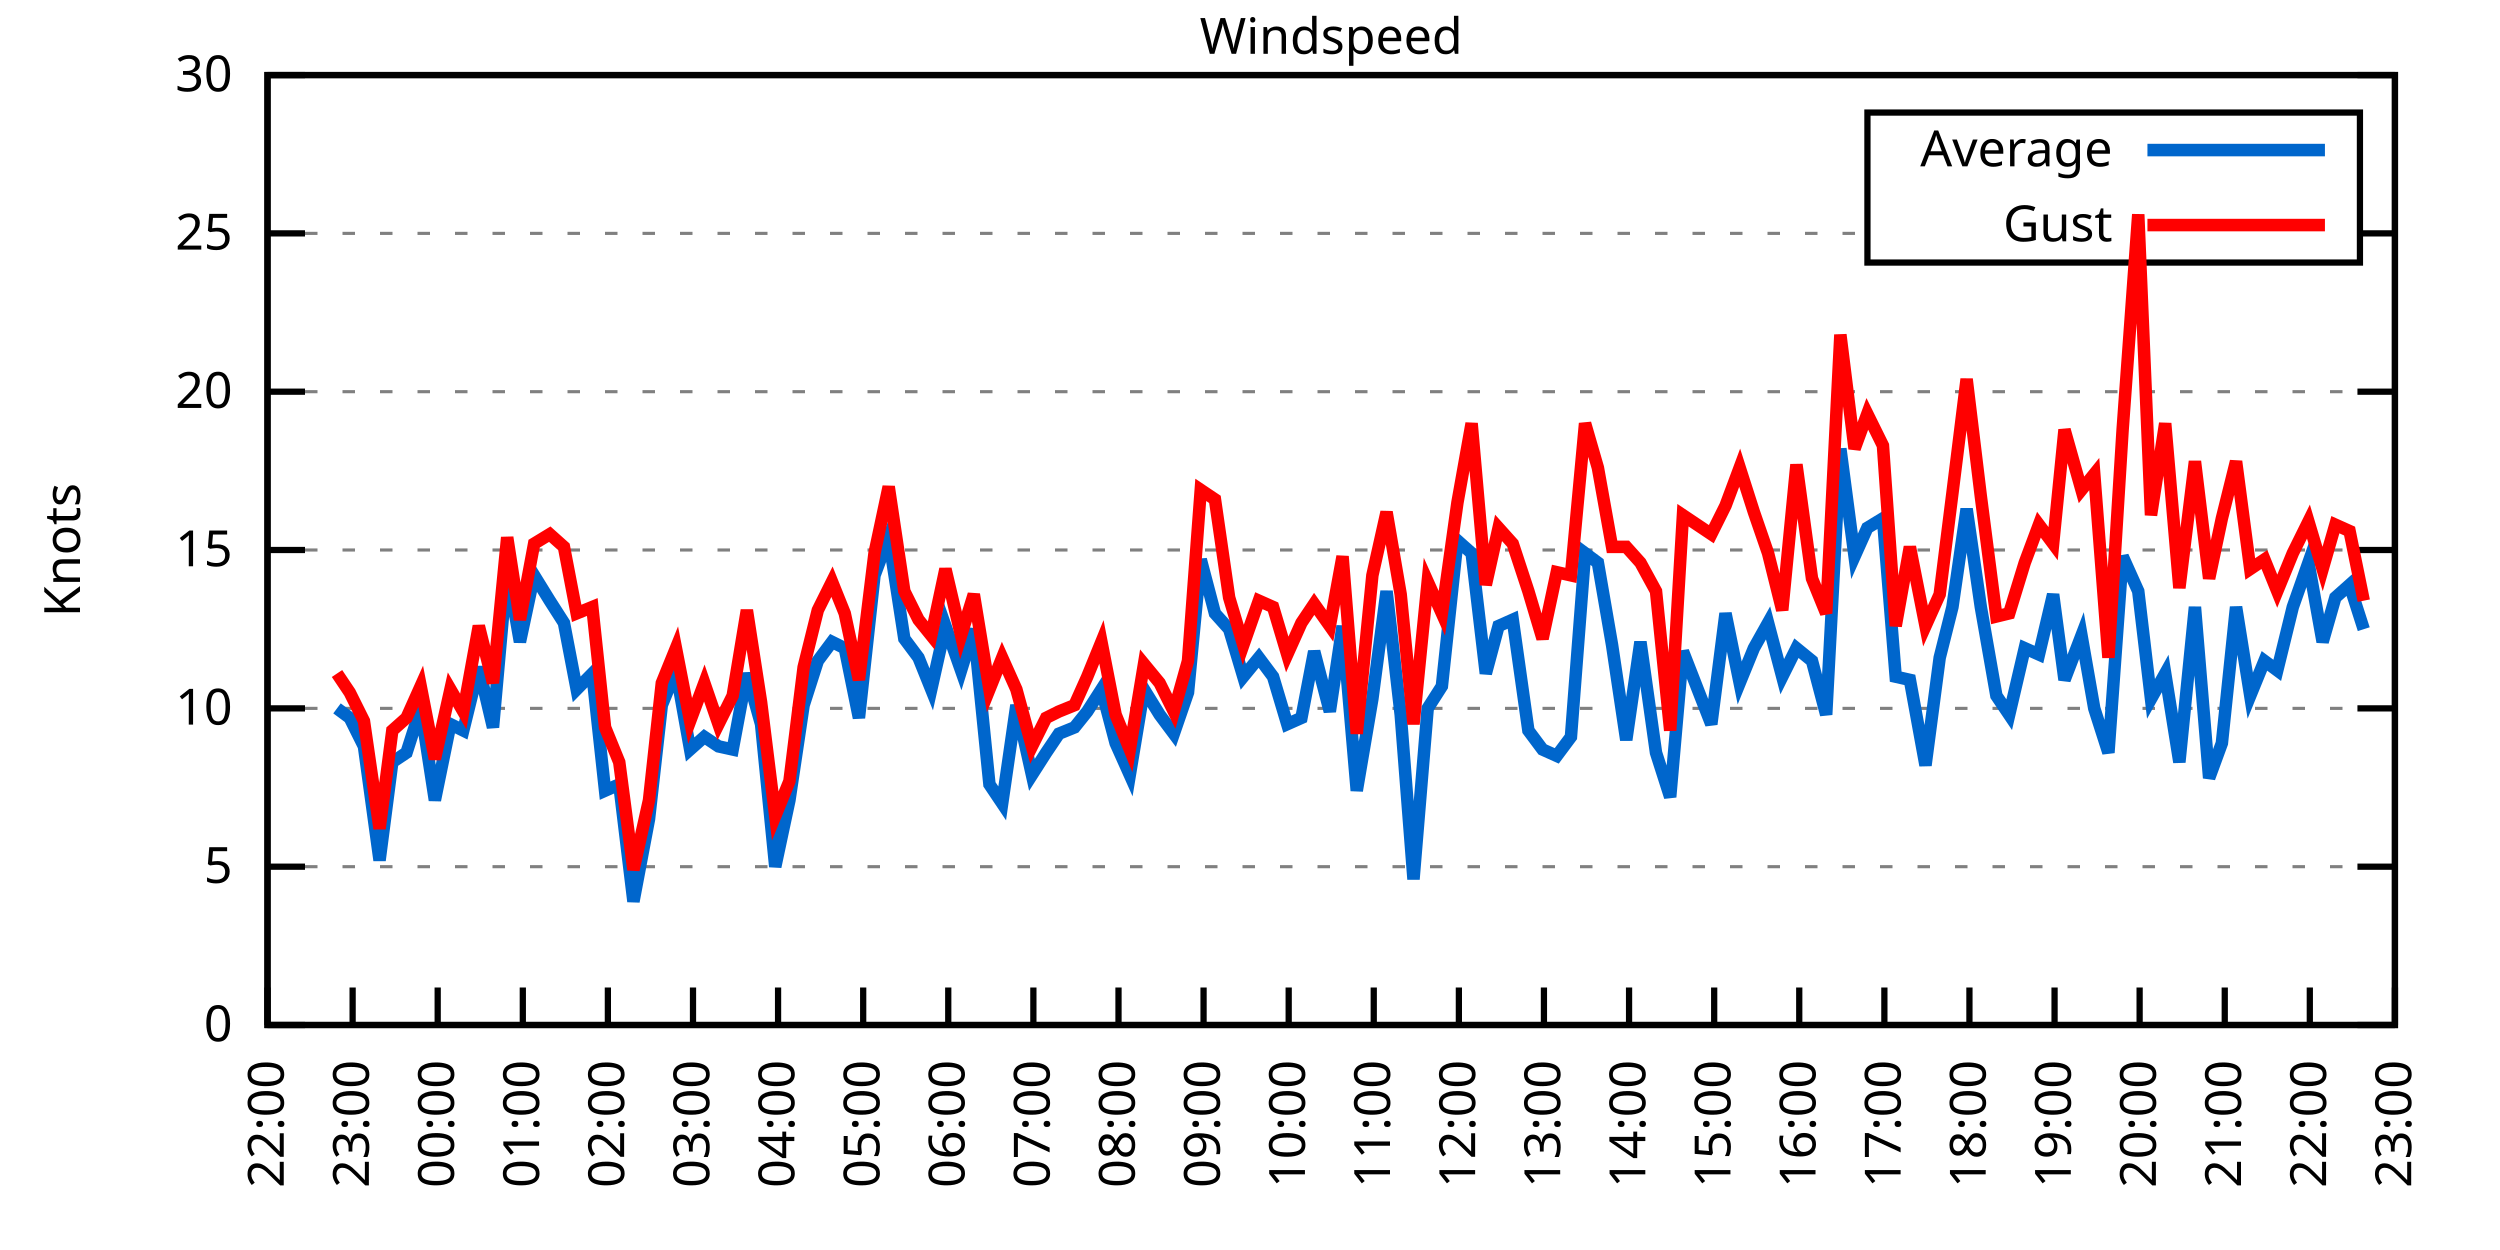
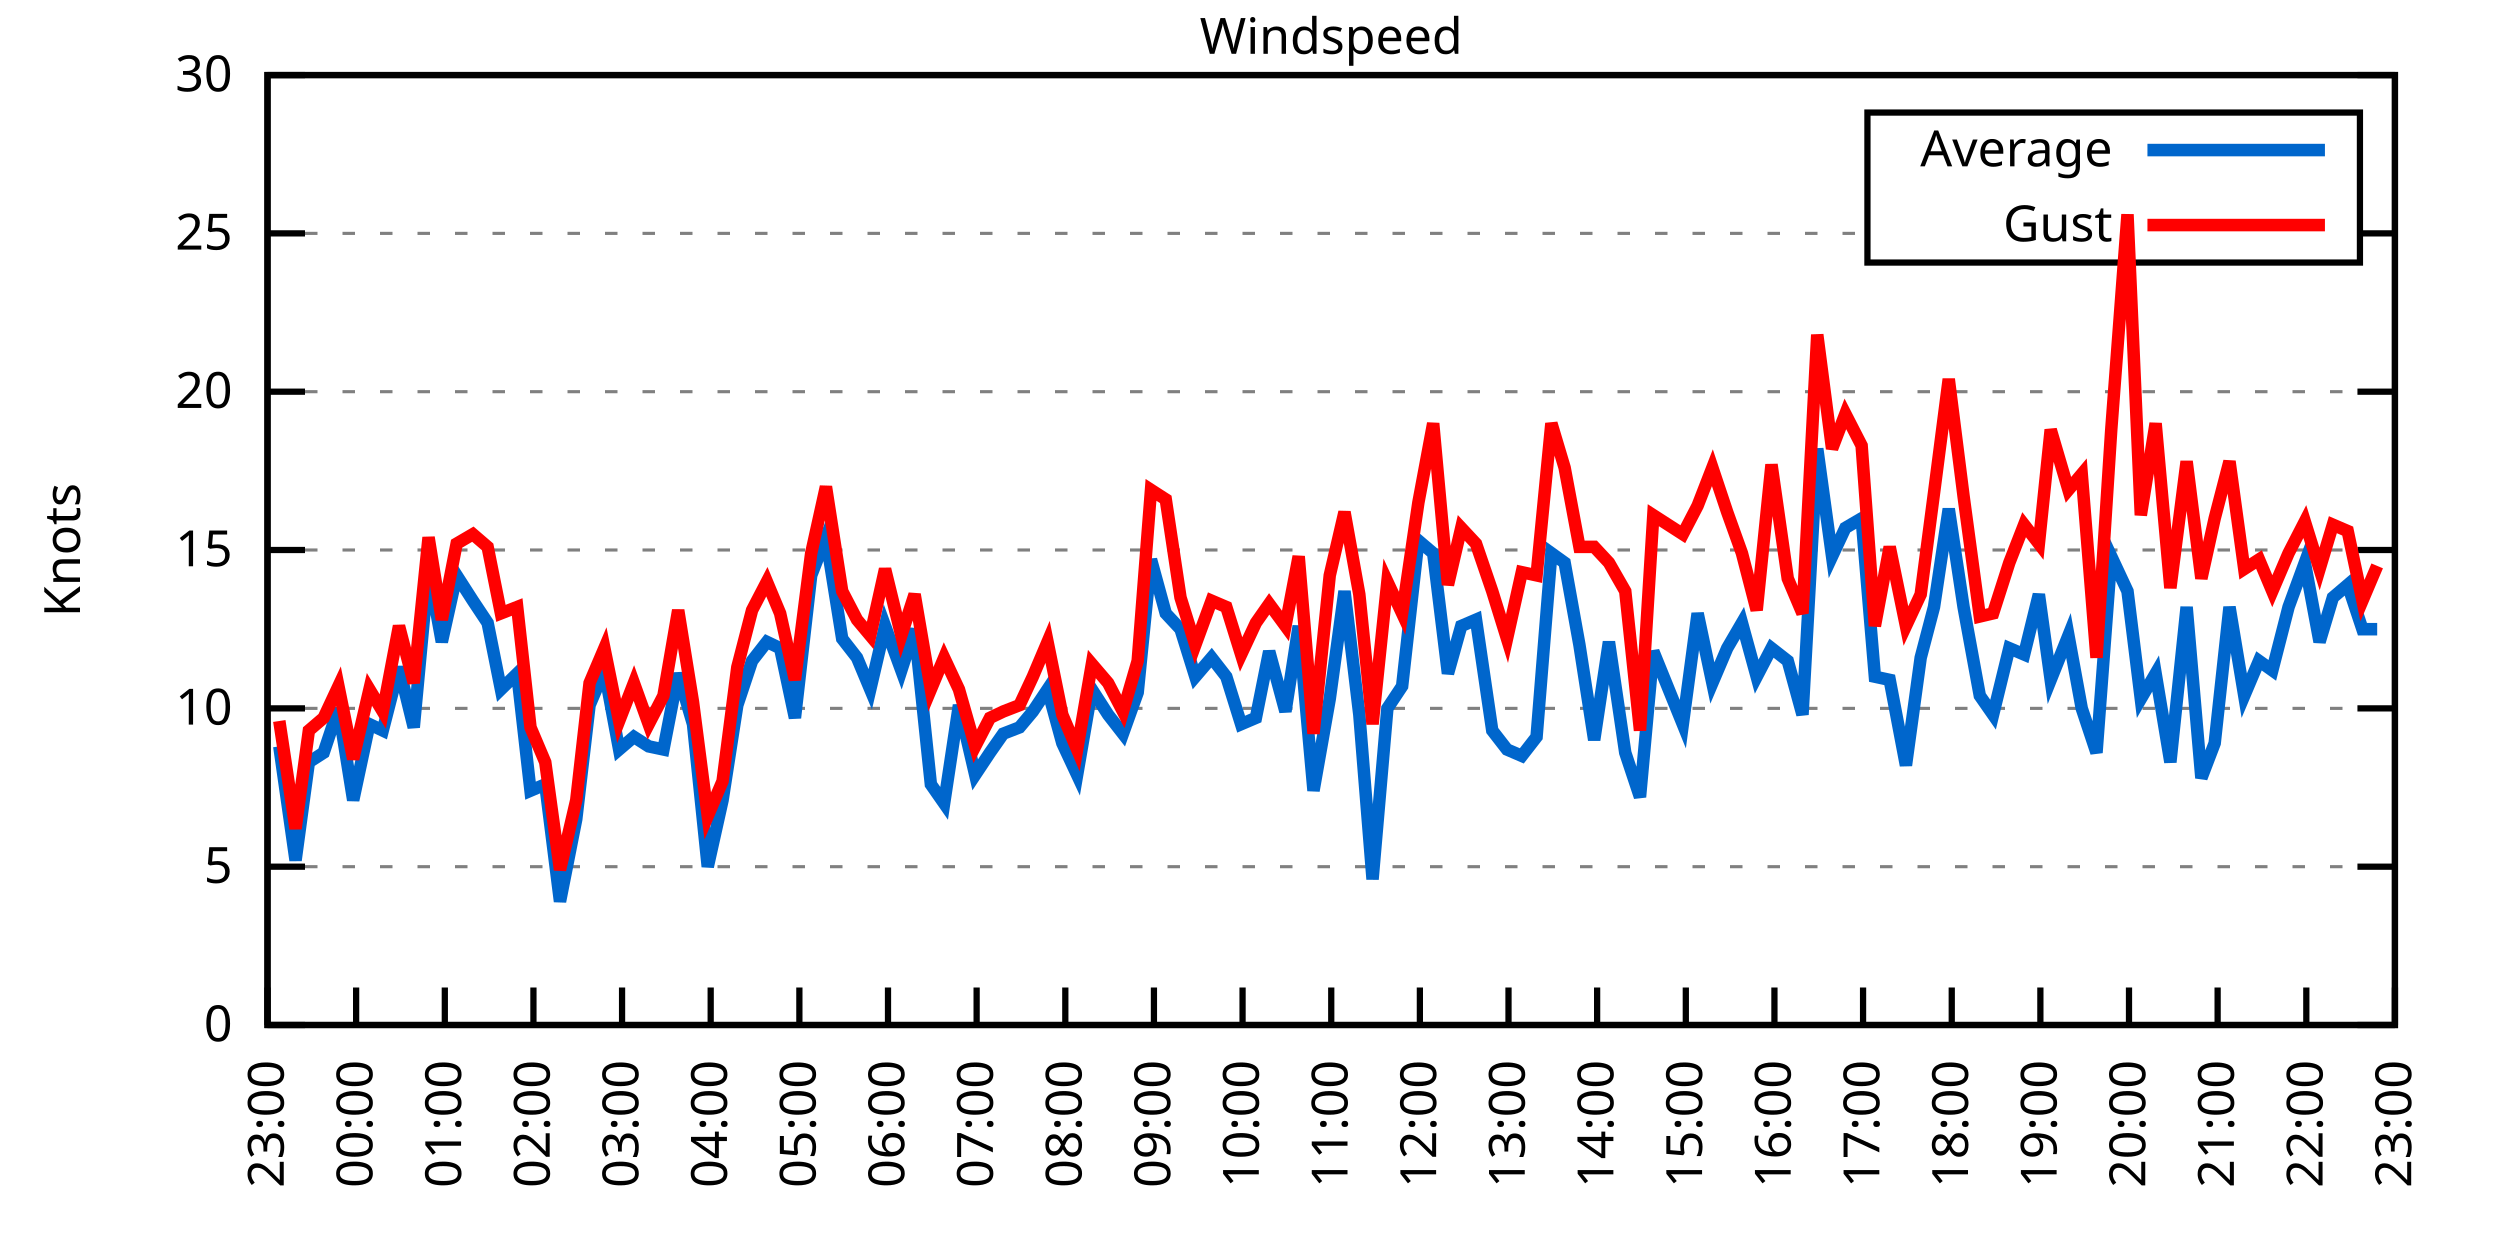
<svg xmlns="http://www.w3.org/2000/svg" xmlns:xlink="http://www.w3.org/1999/xlink" width="400" height="200" viewBox="0 0 400 200">
  <g id="gnuplot_canvas">
    <rect x="0" y="0" width="400" height="200" fill="none" />
    <defs>
      <circle id="gpDot" r="0.5" stroke-width="0.5" stroke="currentColor" />
      <path id="gpPt0" stroke-width="0.333" stroke="currentColor" d="M-1,0 h2 M0,-1 v2" />
      <path id="gpPt1" stroke-width="0.333" stroke="currentColor" d="M-1,-1 L1,1 M1,-1 L-1,1" />
      <path id="gpPt2" stroke-width="0.333" stroke="currentColor" d="M-1,0 L1,0 M0,-1 L0,1 M-1,-1 L1,1 M-1,1 L1,-1" />
      <rect id="gpPt3" stroke-width="0.333" stroke="currentColor" x="-1" y="-1" width="2" height="2" />
      <rect id="gpPt4" stroke-width="0.333" stroke="currentColor" fill="currentColor" x="-1" y="-1" width="2" height="2" />
      <circle id="gpPt5" stroke-width="0.333" stroke="currentColor" cx="0" cy="0" r="1" />
      <use xlink:href="#gpPt5" id="gpPt6" fill="currentColor" stroke="none" />
      <path id="gpPt7" stroke-width="0.333" stroke="currentColor" d="M0,-1.33 L-1.33,0.67 L1.33,0.67 z" />
      <use xlink:href="#gpPt7" id="gpPt8" fill="currentColor" stroke="none" />
      <use xlink:href="#gpPt7" id="gpPt9" stroke="currentColor" transform="rotate(180)" />
      <use xlink:href="#gpPt9" id="gpPt10" fill="currentColor" stroke="none" />
      <use xlink:href="#gpPt3" id="gpPt11" stroke="currentColor" transform="rotate(45)" />
      <use xlink:href="#gpPt11" id="gpPt12" fill="currentColor" stroke="none" />
      <path id="gpPt13" stroke-width="0.333" stroke="currentColor" d="M0,1.330 L1.265,0.411 L0.782,-1.067 L-0.782,-1.076 L-1.265,0.411 z" />
      <use xlink:href="#gpPt13" id="gpPt14" fill="currentColor" stroke="none" />
      <filter id="textbox" filterUnits="objectBoundingBox" x="0" y="0" height="1" width="1">
        <feFlood flood-color="white" flood-opacity="1" result="bgnd" />
        <feComposite in="SourceGraphic" in2="bgnd" operator="atop" />
      </filter>
      <filter id="greybox" filterUnits="objectBoundingBox" x="0" y="0" height="1" width="1">
        <feFlood flood-color="lightgrey" flood-opacity="1" result="grey" />
        <feComposite in="SourceGraphic" in2="grey" operator="atop" />
      </filter>
    </defs>
    <g fill="none" color="white" stroke="currentColor" stroke-width="1.00" stroke-linecap="butt" stroke-linejoin="miter">
</g>
    <g fill="none" color="black" stroke="currentColor" stroke-width="1.00" stroke-linecap="butt" stroke-linejoin="miter">
      <g stroke="none" shape-rendering="crispEdges">
        <polygon fill="rgb(255, 255, 255)" points="42.80,164.00 383.18,164.00 383.18,12.02 42.80,12.02 " />
      </g>
    </g>
    <g fill="none" color="black" stroke="currentColor" stroke-width="1.00" stroke-linecap="butt" stroke-linejoin="miter">
</g>
    <g fill="none" color="black" stroke="black" stroke-width="0.50" stroke-linecap="butt" stroke-linejoin="miter">
</g>
    <g fill="none" color="gray" stroke="currentColor" stroke-width="0.50" stroke-linecap="butt" stroke-linejoin="miter">
      <path stroke="gray" stroke-dasharray="2,4" class="gridline" d="M42.80,164.00 L383.19,164.00  " />
    </g>
    <g fill="none" color="gray" stroke="gray" stroke-width="1.00" stroke-linecap="butt" stroke-linejoin="miter">
</g>
    <g fill="none" color="black" stroke="currentColor" stroke-width="1.00" stroke-linecap="butt" stroke-linejoin="miter">
      <path stroke="black" d="M42.80,164.00 L48.80,164.00 M383.19,164.00 L377.19,164.00  " />
      <g transform="translate(37.20,166.60)" stroke="none" fill="black" font-family="Sans" font-size="8.00" text-anchor="end">
        <text>
          <tspan font-family="Sans"> 0</tspan>
        </text>
      </g>
    </g>
    <g fill="none" color="black" stroke="currentColor" stroke-width="1.00" stroke-linecap="butt" stroke-linejoin="miter">
</g>
    <g fill="none" color="black" stroke="black" stroke-width="0.50" stroke-linecap="butt" stroke-linejoin="miter">
</g>
    <g fill="none" color="gray" stroke="currentColor" stroke-width="0.50" stroke-linecap="butt" stroke-linejoin="miter">
      <path stroke="gray" stroke-dasharray="2,4" class="gridline" d="M42.80,138.67 L383.19,138.67  " />
    </g>
    <g fill="none" color="gray" stroke="gray" stroke-width="1.00" stroke-linecap="butt" stroke-linejoin="miter">
</g>
    <g fill="none" color="black" stroke="currentColor" stroke-width="1.00" stroke-linecap="butt" stroke-linejoin="miter">
      <path stroke="black" d="M42.80,138.67 L48.80,138.67 M383.19,138.67 L377.19,138.67  " />
      <g transform="translate(37.20,141.27)" stroke="none" fill="black" font-family="Sans" font-size="8.00" text-anchor="end">
        <text>
          <tspan font-family="Sans"> 5</tspan>
        </text>
      </g>
    </g>
    <g fill="none" color="black" stroke="currentColor" stroke-width="1.00" stroke-linecap="butt" stroke-linejoin="miter">
</g>
    <g fill="none" color="black" stroke="black" stroke-width="0.50" stroke-linecap="butt" stroke-linejoin="miter">
</g>
    <g fill="none" color="gray" stroke="currentColor" stroke-width="0.50" stroke-linecap="butt" stroke-linejoin="miter">
      <path stroke="gray" stroke-dasharray="2,4" class="gridline" d="M42.80,113.34 L383.19,113.34  " />
    </g>
    <g fill="none" color="gray" stroke="gray" stroke-width="1.00" stroke-linecap="butt" stroke-linejoin="miter">
</g>
    <g fill="none" color="black" stroke="currentColor" stroke-width="1.00" stroke-linecap="butt" stroke-linejoin="miter">
      <path stroke="black" d="M42.80,113.34 L48.80,113.34 M383.19,113.34 L377.19,113.34  " />
      <g transform="translate(37.20,115.94)" stroke="none" fill="black" font-family="Sans" font-size="8.00" text-anchor="end">
        <text>
          <tspan font-family="Sans"> 10</tspan>
        </text>
      </g>
    </g>
    <g fill="none" color="black" stroke="currentColor" stroke-width="1.00" stroke-linecap="butt" stroke-linejoin="miter">
</g>
    <g fill="none" color="black" stroke="black" stroke-width="0.50" stroke-linecap="butt" stroke-linejoin="miter">
</g>
    <g fill="none" color="gray" stroke="currentColor" stroke-width="0.50" stroke-linecap="butt" stroke-linejoin="miter">
      <path stroke="gray" stroke-dasharray="2,4" class="gridline" d="M42.80,88.00 L383.19,88.00  " />
    </g>
    <g fill="none" color="gray" stroke="gray" stroke-width="1.00" stroke-linecap="butt" stroke-linejoin="miter">
</g>
    <g fill="none" color="black" stroke="currentColor" stroke-width="1.00" stroke-linecap="butt" stroke-linejoin="miter">
      <path stroke="black" d="M42.80,88.00 L48.80,88.00 M383.19,88.00 L377.19,88.00  " />
      <g transform="translate(37.20,90.60)" stroke="none" fill="black" font-family="Sans" font-size="8.00" text-anchor="end">
        <text>
          <tspan font-family="Sans"> 15</tspan>
        </text>
      </g>
    </g>
    <g fill="none" color="black" stroke="currentColor" stroke-width="1.00" stroke-linecap="butt" stroke-linejoin="miter">
</g>
    <g fill="none" color="black" stroke="black" stroke-width="0.50" stroke-linecap="butt" stroke-linejoin="miter">
</g>
    <g fill="none" color="gray" stroke="currentColor" stroke-width="0.50" stroke-linecap="butt" stroke-linejoin="miter">
      <path stroke="gray" stroke-dasharray="2,4" class="gridline" d="M42.80,62.67 L383.19,62.67  " />
    </g>
    <g fill="none" color="gray" stroke="gray" stroke-width="1.00" stroke-linecap="butt" stroke-linejoin="miter">
</g>
    <g fill="none" color="black" stroke="currentColor" stroke-width="1.00" stroke-linecap="butt" stroke-linejoin="miter">
      <path stroke="black" d="M42.80,62.67 L48.80,62.67 M383.19,62.67 L377.19,62.67  " />
      <g transform="translate(37.20,65.27)" stroke="none" fill="black" font-family="Sans" font-size="8.00" text-anchor="end">
        <text>
          <tspan font-family="Sans"> 20</tspan>
        </text>
      </g>
    </g>
    <g fill="none" color="black" stroke="currentColor" stroke-width="1.00" stroke-linecap="butt" stroke-linejoin="miter">
</g>
    <g fill="none" color="black" stroke="black" stroke-width="0.50" stroke-linecap="butt" stroke-linejoin="miter">
</g>
    <g fill="none" color="gray" stroke="currentColor" stroke-width="0.50" stroke-linecap="butt" stroke-linejoin="miter">
      <path stroke="gray" stroke-dasharray="2,4" class="gridline" d="M42.80,37.34 L298.79,37.34 M377.59,37.34 L383.19,37.34  " />
    </g>
    <g fill="none" color="gray" stroke="gray" stroke-width="1.00" stroke-linecap="butt" stroke-linejoin="miter">
</g>
    <g fill="none" color="black" stroke="currentColor" stroke-width="1.00" stroke-linecap="butt" stroke-linejoin="miter">
      <path stroke="black" d="M42.80,37.34 L48.80,37.34 M383.19,37.34 L377.19,37.34  " />
      <g transform="translate(37.20,39.94)" stroke="none" fill="black" font-family="Sans" font-size="8.00" text-anchor="end">
        <text>
          <tspan font-family="Sans"> 25</tspan>
        </text>
      </g>
    </g>
    <g fill="none" color="black" stroke="currentColor" stroke-width="1.00" stroke-linecap="butt" stroke-linejoin="miter">
</g>
    <g fill="none" color="black" stroke="black" stroke-width="0.50" stroke-linecap="butt" stroke-linejoin="miter">
</g>
    <g fill="none" color="gray" stroke="currentColor" stroke-width="0.50" stroke-linecap="butt" stroke-linejoin="miter">
      <path stroke="gray" stroke-dasharray="2,4" class="gridline" d="M42.80,12.01 L383.19,12.01  " />
    </g>
    <g fill="none" color="gray" stroke="gray" stroke-width="1.00" stroke-linecap="butt" stroke-linejoin="miter">
</g>
    <g fill="none" color="black" stroke="currentColor" stroke-width="1.00" stroke-linecap="butt" stroke-linejoin="miter">
      <path stroke="black" d="M42.80,12.01 L48.80,12.01 M383.19,12.01 L377.19,12.01  " />
      <g transform="translate(37.20,14.61)" stroke="none" fill="black" font-family="Sans" font-size="8.00" text-anchor="end">
        <text>
          <tspan font-family="Sans"> 30</tspan>
        </text>
      </g>
    </g>
    <g fill="none" color="black" stroke="currentColor" stroke-width="1.00" stroke-linecap="butt" stroke-linejoin="miter">
      <path stroke="black" d="M42.80,164.00 L42.80,158.00  " />
      <g transform="translate(45.40,169.60) rotate(270.00)" stroke="none" fill="black" font-family="Sans" font-size="8.00" text-anchor="end">
        <text>
-           <tspan font-family="Sans">22:00</tspan>
-         </text>
-       </g>
-     </g>
-     <g fill="none" color="black" stroke="currentColor" stroke-width="1.00" stroke-linecap="butt" stroke-linejoin="miter">
-       <path stroke="black" d="M56.42,164.00 L56.42,158.00  " />
-       <g transform="translate(59.02,169.60) rotate(270.00)" stroke="none" fill="black" font-family="Sans" font-size="8.00" text-anchor="end">
-         <text>
          <tspan font-family="Sans">23:00</tspan>
        </text>
      </g>
    </g>
    <g fill="none" color="black" stroke="currentColor" stroke-width="1.00" stroke-linecap="butt" stroke-linejoin="miter">
-       <path stroke="black" d="M70.03,164.00 L70.03,158.00  " />
-       <g transform="translate(72.63,169.60) rotate(270.00)" stroke="none" fill="black" font-family="Sans" font-size="8.00" text-anchor="end">
+       <path stroke="black" d="M56.98,164.00 L56.98,158.00  " />
+       <g transform="translate(59.58,169.60) rotate(270.00)" stroke="none" fill="black" font-family="Sans" font-size="8.00" text-anchor="end">
        <text>
          <tspan font-family="Sans">00:00</tspan>
        </text>
      </g>
    </g>
    <g fill="none" color="black" stroke="currentColor" stroke-width="1.00" stroke-linecap="butt" stroke-linejoin="miter">
-       <path stroke="black" d="M83.65,164.00 L83.65,158.00  " />
-       <g transform="translate(86.25,169.60) rotate(270.00)" stroke="none" fill="black" font-family="Sans" font-size="8.00" text-anchor="end">
+       <path stroke="black" d="M71.17,164.00 L71.17,158.00  " />
+       <g transform="translate(73.77,169.60) rotate(270.00)" stroke="none" fill="black" font-family="Sans" font-size="8.00" text-anchor="end">
        <text>
          <tspan font-family="Sans">01:00</tspan>
        </text>
      </g>
    </g>
    <g fill="none" color="black" stroke="currentColor" stroke-width="1.00" stroke-linecap="butt" stroke-linejoin="miter">
-       <path stroke="black" d="M97.26,164.00 L97.26,158.00  " />
-       <g transform="translate(99.86,169.60) rotate(270.00)" stroke="none" fill="black" font-family="Sans" font-size="8.00" text-anchor="end">
+       <path stroke="black" d="M85.35,164.00 L85.35,158.00  " />
+       <g transform="translate(87.95,169.60) rotate(270.00)" stroke="none" fill="black" font-family="Sans" font-size="8.00" text-anchor="end">
        <text>
          <tspan font-family="Sans">02:00</tspan>
        </text>
      </g>
    </g>
    <g fill="none" color="black" stroke="currentColor" stroke-width="1.00" stroke-linecap="butt" stroke-linejoin="miter">
-       <path stroke="black" d="M110.88,164.00 L110.88,158.00  " />
-       <g transform="translate(113.48,169.60) rotate(270.00)" stroke="none" fill="black" font-family="Sans" font-size="8.00" text-anchor="end">
+       <path stroke="black" d="M99.53,164.00 L99.53,158.00  " />
+       <g transform="translate(102.13,169.60) rotate(270.00)" stroke="none" fill="black" font-family="Sans" font-size="8.00" text-anchor="end">
        <text>
          <tspan font-family="Sans">03:00</tspan>
        </text>
      </g>
    </g>
    <g fill="none" color="black" stroke="currentColor" stroke-width="1.00" stroke-linecap="butt" stroke-linejoin="miter">
-       <path stroke="black" d="M124.49,164.00 L124.49,158.00  " />
-       <g transform="translate(127.09,169.60) rotate(270.00)" stroke="none" fill="black" font-family="Sans" font-size="8.00" text-anchor="end">
+       <path stroke="black" d="M113.71,164.00 L113.71,158.00  " />
+       <g transform="translate(116.31,169.60) rotate(270.00)" stroke="none" fill="black" font-family="Sans" font-size="8.00" text-anchor="end">
        <text>
          <tspan font-family="Sans">04:00</tspan>
        </text>
      </g>
    </g>
    <g fill="none" color="black" stroke="currentColor" stroke-width="1.00" stroke-linecap="butt" stroke-linejoin="miter">
-       <path stroke="black" d="M138.11,164.00 L138.11,158.00  " />
-       <g transform="translate(140.71,169.60) rotate(270.00)" stroke="none" fill="black" font-family="Sans" font-size="8.00" text-anchor="end">
+       <path stroke="black" d="M127.90,164.00 L127.90,158.00  " />
+       <g transform="translate(130.50,169.60) rotate(270.00)" stroke="none" fill="black" font-family="Sans" font-size="8.00" text-anchor="end">
        <text>
          <tspan font-family="Sans">05:00</tspan>
        </text>
      </g>
    </g>
    <g fill="none" color="black" stroke="currentColor" stroke-width="1.00" stroke-linecap="butt" stroke-linejoin="miter">
-       <path stroke="black" d="M151.72,164.00 L151.72,158.00  " />
-       <g transform="translate(154.32,169.60) rotate(270.00)" stroke="none" fill="black" font-family="Sans" font-size="8.00" text-anchor="end">
+       <path stroke="black" d="M142.08,164.00 L142.08,158.00  " />
+       <g transform="translate(144.68,169.60) rotate(270.00)" stroke="none" fill="black" font-family="Sans" font-size="8.00" text-anchor="end">
        <text>
          <tspan font-family="Sans">06:00</tspan>
        </text>
      </g>
    </g>
    <g fill="none" color="black" stroke="currentColor" stroke-width="1.00" stroke-linecap="butt" stroke-linejoin="miter">
-       <path stroke="black" d="M165.34,164.00 L165.34,158.00  " />
-       <g transform="translate(167.94,169.60) rotate(270.00)" stroke="none" fill="black" font-family="Sans" font-size="8.00" text-anchor="end">
+       <path stroke="black" d="M156.26,164.00 L156.26,158.00  " />
+       <g transform="translate(158.86,169.60) rotate(270.00)" stroke="none" fill="black" font-family="Sans" font-size="8.00" text-anchor="end">
        <text>
          <tspan font-family="Sans">07:00</tspan>
        </text>
      </g>
    </g>
    <g fill="none" color="black" stroke="currentColor" stroke-width="1.00" stroke-linecap="butt" stroke-linejoin="miter">
-       <path stroke="black" d="M178.96,164.00 L178.96,158.00  " />
-       <g transform="translate(181.56,169.60) rotate(270.00)" stroke="none" fill="black" font-family="Sans" font-size="8.00" text-anchor="end">
+       <path stroke="black" d="M170.45,164.00 L170.45,158.00  " />
+       <g transform="translate(173.05,169.60) rotate(270.00)" stroke="none" fill="black" font-family="Sans" font-size="8.00" text-anchor="end">
        <text>
          <tspan font-family="Sans">08:00</tspan>
        </text>
      </g>
    </g>
    <g fill="none" color="black" stroke="currentColor" stroke-width="1.00" stroke-linecap="butt" stroke-linejoin="miter">
-       <path stroke="black" d="M192.57,164.00 L192.57,158.00  " />
-       <g transform="translate(195.17,169.60) rotate(270.00)" stroke="none" fill="black" font-family="Sans" font-size="8.00" text-anchor="end">
+       <path stroke="black" d="M184.63,164.00 L184.63,158.00  " />
+       <g transform="translate(187.23,169.60) rotate(270.00)" stroke="none" fill="black" font-family="Sans" font-size="8.00" text-anchor="end">
        <text>
          <tspan font-family="Sans">09:00</tspan>
        </text>
      </g>
    </g>
    <g fill="none" color="black" stroke="currentColor" stroke-width="1.00" stroke-linecap="butt" stroke-linejoin="miter">
-       <path stroke="black" d="M206.19,164.00 L206.19,158.00  " />
-       <g transform="translate(208.79,169.60) rotate(270.00)" stroke="none" fill="black" font-family="Sans" font-size="8.00" text-anchor="end">
+       <path stroke="black" d="M198.81,164.00 L198.81,158.00  " />
+       <g transform="translate(201.41,169.60) rotate(270.00)" stroke="none" fill="black" font-family="Sans" font-size="8.00" text-anchor="end">
        <text>
          <tspan font-family="Sans">10:00</tspan>
        </text>
      </g>
    </g>
    <g fill="none" color="black" stroke="currentColor" stroke-width="1.00" stroke-linecap="butt" stroke-linejoin="miter">
-       <path stroke="black" d="M219.80,164.00 L219.80,158.00  " />
-       <g transform="translate(222.40,169.60) rotate(270.00)" stroke="none" fill="black" font-family="Sans" font-size="8.00" text-anchor="end">
+       <path stroke="black" d="M213.00,164.00 L213.00,158.00  " />
+       <g transform="translate(215.60,169.60) rotate(270.00)" stroke="none" fill="black" font-family="Sans" font-size="8.00" text-anchor="end">
        <text>
          <tspan font-family="Sans">11:00</tspan>
        </text>
      </g>
    </g>
    <g fill="none" color="black" stroke="currentColor" stroke-width="1.00" stroke-linecap="butt" stroke-linejoin="miter">
-       <path stroke="black" d="M233.42,164.00 L233.42,158.00  " />
-       <g transform="translate(236.02,169.60) rotate(270.00)" stroke="none" fill="black" font-family="Sans" font-size="8.00" text-anchor="end">
+       <path stroke="black" d="M227.18,164.00 L227.18,158.00  " />
+       <g transform="translate(229.78,169.60) rotate(270.00)" stroke="none" fill="black" font-family="Sans" font-size="8.00" text-anchor="end">
        <text>
          <tspan font-family="Sans">12:00</tspan>
        </text>
      </g>
    </g>
    <g fill="none" color="black" stroke="currentColor" stroke-width="1.00" stroke-linecap="butt" stroke-linejoin="miter">
-       <path stroke="black" d="M247.03,164.00 L247.03,158.00  " />
-       <g transform="translate(249.63,169.60) rotate(270.00)" stroke="none" fill="black" font-family="Sans" font-size="8.00" text-anchor="end">
+       <path stroke="black" d="M241.36,164.00 L241.36,158.00  " />
+       <g transform="translate(243.96,169.60) rotate(270.00)" stroke="none" fill="black" font-family="Sans" font-size="8.00" text-anchor="end">
        <text>
          <tspan font-family="Sans">13:00</tspan>
        </text>
      </g>
    </g>
    <g fill="none" color="black" stroke="currentColor" stroke-width="1.00" stroke-linecap="butt" stroke-linejoin="miter">
-       <path stroke="black" d="M260.65,164.00 L260.65,158.00  " />
-       <g transform="translate(263.25,169.60) rotate(270.00)" stroke="none" fill="black" font-family="Sans" font-size="8.00" text-anchor="end">
+       <path stroke="black" d="M255.54,164.00 L255.54,158.00  " />
+       <g transform="translate(258.14,169.60) rotate(270.00)" stroke="none" fill="black" font-family="Sans" font-size="8.00" text-anchor="end">
        <text>
          <tspan font-family="Sans">14:00</tspan>
        </text>
      </g>
    </g>
    <g fill="none" color="black" stroke="currentColor" stroke-width="1.00" stroke-linecap="butt" stroke-linejoin="miter">
-       <path stroke="black" d="M274.27,164.00 L274.27,158.00  " />
-       <g transform="translate(276.87,169.60) rotate(270.00)" stroke="none" fill="black" font-family="Sans" font-size="8.00" text-anchor="end">
+       <path stroke="black" d="M269.73,164.00 L269.73,158.00  " />
+       <g transform="translate(272.33,169.60) rotate(270.00)" stroke="none" fill="black" font-family="Sans" font-size="8.00" text-anchor="end">
        <text>
          <tspan font-family="Sans">15:00</tspan>
        </text>
      </g>
    </g>
    <g fill="none" color="black" stroke="currentColor" stroke-width="1.00" stroke-linecap="butt" stroke-linejoin="miter">
-       <path stroke="black" d="M287.88,164.00 L287.88,158.00  " />
-       <g transform="translate(290.48,169.60) rotate(270.00)" stroke="none" fill="black" font-family="Sans" font-size="8.00" text-anchor="end">
+       <path stroke="black" d="M283.91,164.00 L283.91,158.00  " />
+       <g transform="translate(286.51,169.60) rotate(270.00)" stroke="none" fill="black" font-family="Sans" font-size="8.00" text-anchor="end">
        <text>
          <tspan font-family="Sans">16:00</tspan>
        </text>
      </g>
    </g>
    <g fill="none" color="black" stroke="currentColor" stroke-width="1.00" stroke-linecap="butt" stroke-linejoin="miter">
-       <path stroke="black" d="M301.50,164.00 L301.50,158.00  " />
-       <g transform="translate(304.10,169.60) rotate(270.00)" stroke="none" fill="black" font-family="Sans" font-size="8.00" text-anchor="end">
+       <path stroke="black" d="M298.09,164.00 L298.09,158.00  " />
+       <g transform="translate(300.69,169.60) rotate(270.00)" stroke="none" fill="black" font-family="Sans" font-size="8.00" text-anchor="end">
        <text>
          <tspan font-family="Sans">17:00</tspan>
        </text>
      </g>
    </g>
    <g fill="none" color="black" stroke="currentColor" stroke-width="1.00" stroke-linecap="butt" stroke-linejoin="miter">
-       <path stroke="black" d="M315.11,164.00 L315.11,158.00  " />
-       <g transform="translate(317.71,169.60) rotate(270.00)" stroke="none" fill="black" font-family="Sans" font-size="8.00" text-anchor="end">
+       <path stroke="black" d="M312.28,164.00 L312.28,158.00  " />
+       <g transform="translate(314.88,169.60) rotate(270.00)" stroke="none" fill="black" font-family="Sans" font-size="8.00" text-anchor="end">
        <text>
          <tspan font-family="Sans">18:00</tspan>
        </text>
      </g>
    </g>
    <g fill="none" color="black" stroke="currentColor" stroke-width="1.00" stroke-linecap="butt" stroke-linejoin="miter">
-       <path stroke="black" d="M328.73,164.00 L328.73,158.00  " />
-       <g transform="translate(331.33,169.60) rotate(270.00)" stroke="none" fill="black" font-family="Sans" font-size="8.00" text-anchor="end">
+       <path stroke="black" d="M326.46,164.00 L326.46,158.00  " />
+       <g transform="translate(329.06,169.60) rotate(270.00)" stroke="none" fill="black" font-family="Sans" font-size="8.00" text-anchor="end">
        <text>
          <tspan font-family="Sans">19:00</tspan>
        </text>
      </g>
    </g>
    <g fill="none" color="black" stroke="currentColor" stroke-width="1.00" stroke-linecap="butt" stroke-linejoin="miter">
-       <path stroke="black" d="M342.34,164.00 L342.34,158.00  " />
-       <g transform="translate(344.94,169.60) rotate(270.00)" stroke="none" fill="black" font-family="Sans" font-size="8.00" text-anchor="end">
+       <path stroke="black" d="M340.64,164.00 L340.64,158.00  " />
+       <g transform="translate(343.24,169.60) rotate(270.00)" stroke="none" fill="black" font-family="Sans" font-size="8.00" text-anchor="end">
        <text>
          <tspan font-family="Sans">20:00</tspan>
        </text>
      </g>
    </g>
    <g fill="none" color="black" stroke="currentColor" stroke-width="1.00" stroke-linecap="butt" stroke-linejoin="miter">
-       <path stroke="black" d="M355.96,164.00 L355.96,158.00  " />
-       <g transform="translate(358.56,169.60) rotate(270.00)" stroke="none" fill="black" font-family="Sans" font-size="8.00" text-anchor="end">
+       <path stroke="black" d="M354.82,164.00 L354.82,158.00  " />
+       <g transform="translate(357.42,169.60) rotate(270.00)" stroke="none" fill="black" font-family="Sans" font-size="8.00" text-anchor="end">
        <text>
          <tspan font-family="Sans">21:00</tspan>
        </text>
      </g>
    </g>
    <g fill="none" color="black" stroke="currentColor" stroke-width="1.00" stroke-linecap="butt" stroke-linejoin="miter">
-       <path stroke="black" d="M369.57,164.00 L369.57,158.00  " />
-       <g transform="translate(372.17,169.60) rotate(270.00)" stroke="none" fill="black" font-family="Sans" font-size="8.00" text-anchor="end">
+       <path stroke="black" d="M369.01,164.00 L369.01,158.00  " />
+       <g transform="translate(371.61,169.60) rotate(270.00)" stroke="none" fill="black" font-family="Sans" font-size="8.00" text-anchor="end">
        <text>
          <tspan font-family="Sans">22:00</tspan>
        </text>
      </g>
    </g>
    <g fill="none" color="black" stroke="currentColor" stroke-width="1.00" stroke-linecap="butt" stroke-linejoin="miter">
      <path stroke="black" d="M383.19,164.00 L383.19,158.00  " />
      <g transform="translate(385.79,169.60) rotate(270.00)" stroke="none" fill="black" font-family="Sans" font-size="8.00" text-anchor="end">
        <text>
          <tspan font-family="Sans">23:00</tspan>
        </text>
      </g>
    </g>
    <g fill="none" color="black" stroke="currentColor" stroke-width="1.00" stroke-linecap="butt" stroke-linejoin="miter">
</g>
    <g fill="none" color="black" stroke="currentColor" stroke-width="1.00" stroke-linecap="butt" stroke-linejoin="miter">
      <path stroke="black" d="M42.80,12.01 L42.80,164.00 L383.19,164.00 L383.19,12.01 L42.80,12.01 Z  " />
    </g>
    <g fill="none" color="black" stroke="currentColor" stroke-width="1.00" stroke-linecap="butt" stroke-linejoin="miter">
</g>
    <g fill="none" color="black" stroke="currentColor" stroke-width="1.00" stroke-linecap="butt" stroke-linejoin="miter">
      <path stroke="black" d="M298.79,42.01 L298.79,18.01 L377.59,18.01 L377.59,42.01 L298.79,42.01 Z  " />
    </g>
    <g id="Windspeed_plot_1">
      <g fill="none" color="white" stroke="black" stroke-width="2.00" stroke-linecap="butt" stroke-linejoin="miter">
</g>
      <g fill="none" color="black" stroke="currentColor" stroke-width="2.00" stroke-linecap="butt" stroke-linejoin="miter">
        <g transform="translate(337.99,26.61)" stroke="none" fill="black" font-family="Sans" font-size="8.00" text-anchor="end">
          <text>
            <tspan font-family="Sans">Average</tspan>
          </text>
        </g>
      </g>
      <g fill="none" color="black" stroke="currentColor" stroke-width="2.00" stroke-linecap="butt" stroke-linejoin="miter">
-         <path stroke="rgb(  0, 102, 204)" d="M343.59,24.01 L371.99,24.01 M53.92,113.34 L55.96,114.86 L58.23,119.42 L60.73,137.66 L62.77,121.95 L65.04,120.43   L67.31,113.34 L69.58,128.03 L72.07,115.87 L74.12,116.88 L76.61,106.75 L78.88,116.38 L81.15,91.04 L83.19,102.70   L85.46,92.06 L87.96,96.11 L90.23,99.66 L92.27,110.30 L94.77,107.76 L96.81,126.51 L99.08,125.50 L101.35,144.24   L103.84,131.07 L105.89,112.83 L108.15,107.26 L110.42,119.92 L112.69,117.90 L114.96,119.42 L117.23,119.92 L119.50,107.76   L121.77,115.87 L124.04,138.67 L126.31,128.03 L128.58,112.83 L130.85,105.74 L133.12,102.70 L135.16,103.71 L137.43,114.86   L139.92,92.06 L142.19,85.98 L144.69,102.19 L146.96,105.23 L149.00,110.30 L151.27,100.16 L153.77,107.26 L155.81,100.67   L158.31,125.50 L160.35,128.54 L162.62,112.83 L165.11,123.98 L167.38,120.43 L169.43,117.39 L171.92,116.38 L173.96,113.84   L176.23,110.30 L178.50,118.91 L180.77,123.98 L183.04,110.30 L185.54,114.35 L187.81,117.39 L190.08,110.80 L192.12,89.52   L194.39,98.14 L196.66,100.67 L198.93,108.27 L201.42,105.23 L203.69,108.27 L205.96,115.87 L208.23,114.86 L210.27,104.22   L212.77,113.84 L214.81,100.16 L217.08,126.51 L219.58,111.82 L221.85,94.59 L224.11,114.35 L226.16,140.69 L228.43,113.34   L230.70,109.79 L233.19,86.49 L235.46,88.51 L237.73,107.76 L239.77,100.16 L242.04,99.15 L244.54,116.88 L246.81,119.92   L249.08,120.94 L251.35,117.90 L253.61,88.51 L255.66,90.03 L257.93,103.20 L260.20,118.40 L262.47,102.70 L264.96,120.43   L267.23,127.52 L269.27,104.22 L273.81,115.87 L276.08,98.14 L278.35,109.28 L280.62,103.71 L282.89,99.66 L285.16,108.27   L287.43,103.71 L289.92,105.74 L292.19,114.35 L294.46,71.79 L296.73,89.02 L298.77,84.46 L301.27,82.94 L303.31,108.27   L305.58,108.78 L308.08,122.46 L310.35,105.23 L312.39,97.12 L314.66,81.42 L316.93,97.12 L319.42,111.31 L321.47,114.35   L323.96,103.71 L326.23,104.72 L328.50,95.10 L330.32,108.78 L333.04,101.68 L335.08,113.34 L337.35,120.43 L339.62,89.02   L342.12,94.59 L344.16,111.82 L346.43,107.76 L348.70,121.95 L351.19,97.12 L353.46,124.48 L355.50,118.91 L357.77,97.12   L360.04,111.31 L362.31,105.74 L364.36,107.26 L366.85,97.12 L369.35,90.03 L371.62,102.70 L373.66,95.60 L375.93,93.58   L378.20,100.67  " />
+         <path stroke="rgb(  0, 102, 204)" d="M343.59,24.01 L371.99,24.01 M44.69,119.42 L47.29,137.66 L49.42,121.95 L51.78,120.43 L54.15,113.34 L56.51,128.03   L59.11,115.87 L61.24,116.88 L63.84,106.75 L66.20,116.38 L68.57,91.04 L70.69,102.70 L73.06,92.06 L75.66,96.11   L78.02,99.66 L80.15,110.30 L82.75,107.76 L84.88,126.51 L87.24,125.50 L89.60,144.24 L92.20,131.07 L94.33,112.83   L96.70,107.26 L99.06,119.92 L101.42,117.90 L103.79,119.42 L106.15,119.92 L108.51,107.76 L110.88,115.87 L113.24,138.67   L115.61,128.03 L117.97,112.83 L120.33,105.74 L122.70,102.70 L124.82,103.71 L127.19,114.86 L129.79,92.06 L132.15,85.98   L134.75,102.19 L137.12,105.23 L139.24,110.30 L141.61,100.16 L144.21,107.26 L146.34,100.67 L148.94,125.50 L151.06,128.54   L153.43,112.83 L156.03,123.98 L158.39,120.43 L160.52,117.39 L163.12,116.38 L165.25,113.84 L167.61,110.30 L169.97,118.91   L172.34,123.98 L174.70,110.30 L177.30,114.35 L179.67,117.39 L182.03,110.80 L184.16,89.52 L186.52,98.14 L188.88,100.67   L191.25,108.27 L193.85,105.23 L196.21,108.27 L198.58,115.87 L200.94,114.86 L203.07,104.22 L205.67,113.84 L207.79,100.16   L210.16,126.51 L212.76,111.82 L215.12,94.59 L217.49,114.35 L219.61,140.69 L221.98,113.34 L224.34,109.79 L226.94,86.49   L229.31,88.51 L231.67,107.76 L233.80,100.16 L236.16,99.15 L238.76,116.88 L241.12,119.92 L243.49,120.94 L245.85,117.90   L248.22,88.51 L250.34,90.03 L252.71,103.20 L255.07,118.40 L257.43,102.70 L260.04,120.43 L262.40,127.52 L264.53,104.22   L269.25,115.87 L271.62,98.14 L273.98,109.28 L276.35,103.71 L278.71,99.66 L281.07,108.27 L283.44,103.71 L286.04,105.74   L288.40,114.35 L290.76,71.79 L293.13,89.02 L295.26,84.46 L297.86,82.94 L299.98,108.27 L302.35,108.78 L304.95,122.46   L307.31,105.23 L309.44,97.12 L311.80,81.42 L314.17,97.12 L316.77,111.31 L318.89,114.35 L321.49,103.71 L323.86,104.72   L326.22,95.10 L328.11,108.78 L330.95,101.68 L333.08,113.34 L335.44,120.43 L337.80,89.02 L340.40,94.59 L342.53,111.82   L344.90,107.76 L347.26,121.95 L349.86,97.12 L352.22,124.48 L354.35,118.91 L356.72,97.12 L359.08,111.31 L361.44,105.74   L363.57,107.26 L366.17,97.12 L368.77,90.03 L371.13,102.70 L373.26,95.60 L375.63,93.58 L377.99,100.67 L380.35,100.67    " />
      </g>
    </g>
    <g id="Windspeed_plot_2">
      <g fill="none" color="black" stroke="currentColor" stroke-width="2.00" stroke-linecap="butt" stroke-linejoin="miter">
        <g transform="translate(337.99,38.61)" stroke="none" fill="black" font-family="Sans" font-size="8.00" text-anchor="end">
          <text>
            <tspan font-family="Sans">Gust</tspan>
          </text>
        </g>
      </g>
      <g fill="none" color="black" stroke="currentColor" stroke-width="2.00" stroke-linecap="butt" stroke-linejoin="miter">
-         <path stroke="rgb(255,   0,   0)" d="M343.59,36.01 L371.99,36.01 M53.92,107.76 L55.96,110.80 L58.23,115.36 L60.73,132.59 L62.77,116.88 L65.04,114.86   L67.31,109.79 L69.58,121.44 L72.07,110.30 L74.12,113.84 L76.61,100.16 L78.88,109.28 L81.15,85.98 L83.19,99.15   L85.46,86.99 L87.96,85.47 L90.23,87.50 L92.27,98.14 L94.77,97.12 L96.81,116.38 L99.08,121.95 L101.35,139.17   L103.84,128.03 L105.89,109.28 L108.15,103.71 L110.42,115.36 L112.69,109.28 L114.96,115.87 L117.23,111.31 L119.50,97.63   L121.77,112.32 L124.04,130.56 L126.31,124.99 L128.58,106.75 L130.85,97.63 L133.12,93.07 L135.16,98.14 L137.43,108.78   L139.92,88.51 L142.19,77.87 L144.69,94.59 L146.96,99.15 L149.00,101.68 L151.27,91.04 L153.77,101.68 L155.81,95.10   L158.31,110.30 L160.35,105.23 L162.62,110.30 L165.11,119.42 L167.38,114.86 L169.43,113.84 L171.92,112.83 L173.96,108.27   L176.23,102.70 L178.50,114.35 L180.77,119.92 L183.04,106.24 L185.54,109.28 L187.81,113.84 L190.08,105.74 L192.12,78.38   L194.39,79.90 L196.66,95.60 L198.93,103.20 L201.42,96.11 L203.69,97.12 L205.96,104.72 L208.23,99.66 L210.27,96.62   L212.77,100.16 L214.81,89.02 L217.08,117.39 L219.58,92.06 L221.85,81.93 L224.11,95.10 L226.16,115.87 L228.43,93.07   L230.70,98.14 L233.19,80.41 L235.46,67.74 L237.73,93.58 L239.77,84.46 L242.04,86.99 L244.54,94.59 L246.81,102.19   L249.08,91.55 L251.35,92.06 L253.61,67.74 L255.66,74.83 L257.93,87.50 L260.20,87.50 L262.47,90.03 L264.96,94.59   L267.23,116.88 L269.27,82.43 L273.81,85.47 L276.08,80.91 L278.35,74.83 L280.62,81.93 L282.89,88.51 L285.16,97.63   L287.43,74.33 L289.92,92.56 L292.19,98.14 L294.46,53.55 L296.73,71.79 L298.77,66.22 L301.27,71.29 L303.31,100.16   L305.58,87.50 L308.08,100.16 L310.35,95.10 L312.39,78.89 L314.66,60.65 L316.93,79.39 L319.42,98.64 L321.47,98.14   L323.96,90.03 L326.23,83.95 L328.50,86.99 L330.32,68.75 L333.04,78.38 L335.08,75.85 L337.35,105.23 L339.62,68.75   L342.12,34.30 L344.16,82.43 L346.43,67.74 L348.70,94.08 L351.19,73.82 L353.46,92.56 L355.50,82.94 L357.77,73.82   L360.04,91.04 L362.31,89.52 L364.36,94.59 L366.85,88.51 L369.35,83.45 L371.62,91.04 L373.66,83.95 L375.93,84.97   L378.20,96.11  " />
+         <path stroke="rgb(255,   0,   0)" d="M343.59,36.01 L371.99,36.01 M44.69,115.36 L47.29,132.59 L49.42,116.88 L51.78,114.86 L54.15,109.79 L56.51,121.44   L59.11,110.30 L61.24,113.84 L63.84,100.16 L66.20,109.28 L68.57,85.98 L70.69,99.15 L73.06,86.99 L75.66,85.47   L78.02,87.50 L80.15,98.14 L82.75,97.12 L84.88,116.38 L87.24,121.95 L89.60,139.17 L92.20,128.03 L94.33,109.28   L96.70,103.71 L99.06,115.36 L101.42,109.28 L103.79,115.87 L106.15,111.31 L108.51,97.63 L110.88,112.32 L113.24,130.56   L115.61,124.99 L117.97,106.75 L120.33,97.63 L122.70,93.07 L124.82,98.14 L127.19,108.78 L129.79,88.51 L132.15,77.87   L134.75,94.59 L137.12,99.15 L139.24,101.68 L141.61,91.04 L144.21,101.68 L146.34,95.10 L148.94,110.30 L151.06,105.23   L153.43,110.30 L156.03,119.42 L158.39,114.86 L160.52,113.84 L163.12,112.83 L165.25,108.27 L167.61,102.70 L169.97,114.35   L172.34,119.92 L174.70,106.24 L177.30,109.28 L179.67,113.84 L182.03,105.74 L184.16,78.38 L186.52,79.90 L188.88,95.60   L191.25,103.20 L193.85,96.11 L196.21,97.12 L198.58,104.72 L200.94,99.66 L203.07,96.62 L205.67,100.16 L207.79,89.02   L210.16,117.39 L212.76,92.06 L215.12,81.93 L217.49,95.10 L219.61,115.87 L221.98,93.07 L224.34,98.14 L226.94,80.41   L229.31,67.74 L231.67,93.58 L233.80,84.46 L236.16,86.99 L238.76,94.59 L241.12,102.19 L243.49,91.55 L245.85,92.06   L248.22,67.74 L250.34,74.83 L252.71,87.50 L255.07,87.50 L257.43,90.03 L260.04,94.59 L262.40,116.88 L264.53,82.43   L269.25,85.47 L271.62,80.91 L273.98,74.83 L276.35,81.93 L278.71,88.51 L281.07,97.63 L283.44,74.33 L286.04,92.56   L288.40,98.14 L290.76,53.55 L293.13,71.79 L295.26,66.22 L297.86,71.29 L299.98,100.16 L302.35,87.50 L304.95,100.16   L307.31,95.10 L309.44,78.89 L311.80,60.65 L314.17,79.39 L316.77,98.64 L318.89,98.14 L321.49,90.03 L323.86,83.95   L326.22,86.99 L328.11,68.75 L330.95,78.38 L333.08,75.85 L335.44,105.23 L337.80,68.75 L340.40,34.30 L342.53,82.43   L344.90,67.74 L347.26,94.08 L349.86,73.82 L352.22,92.56 L354.35,82.94 L356.72,73.82 L359.08,91.04 L361.44,89.52   L363.57,94.59 L366.17,88.51 L368.77,83.45 L371.13,91.04 L373.26,83.95 L375.63,84.97 L377.99,96.11 L380.35,90.54    " />
      </g>
    </g>
    <g fill="none" color="black" stroke="currentColor" stroke-width="2.00" stroke-linecap="butt" stroke-linejoin="miter">
</g>
    <g fill="none" color="black" stroke="black" stroke-width="1.00" stroke-linecap="butt" stroke-linejoin="miter">
</g>
    <g fill="none" color="black" stroke="currentColor" stroke-width="1.00" stroke-linecap="butt" stroke-linejoin="miter">
      <path stroke="black" d="M42.80,12.01 L42.80,164.00 L383.19,164.00 L383.19,12.01 L42.80,12.01 Z  " />
      <g transform="translate(12.80,88.01) rotate(270.00)" stroke="none" fill="black" font-family="Sans" font-size="8.00" text-anchor="middle">
        <text>
          <tspan font-family="Sans">Knots</tspan>
        </text>
      </g>
    </g>
    <g fill="none" color="black" stroke="currentColor" stroke-width="1.00" stroke-linecap="butt" stroke-linejoin="miter">
</g>
    <g fill="none" color="black" stroke="currentColor" stroke-width="1.00" stroke-linecap="butt" stroke-linejoin="miter">
      <g transform="translate(212.99,8.61)" stroke="none" fill="black" font-family="Sans" font-size="8.00" text-anchor="middle">
        <text>
          <tspan font-family="Sans">Windspeed</tspan>
        </text>
      </g>
    </g>
    <g fill="none" color="black" stroke="currentColor" stroke-width="1.00" stroke-linecap="butt" stroke-linejoin="miter">
</g>
  </g>
</svg>
